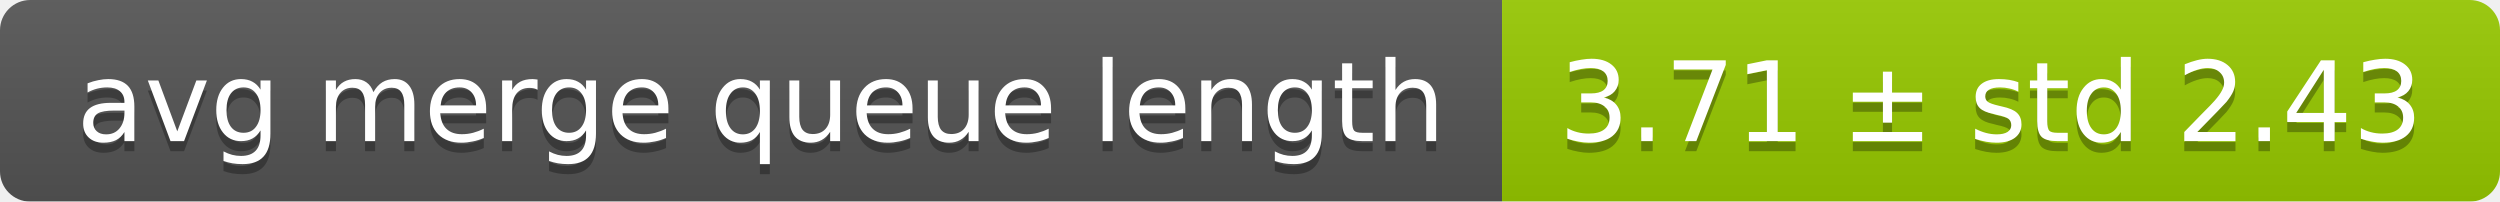
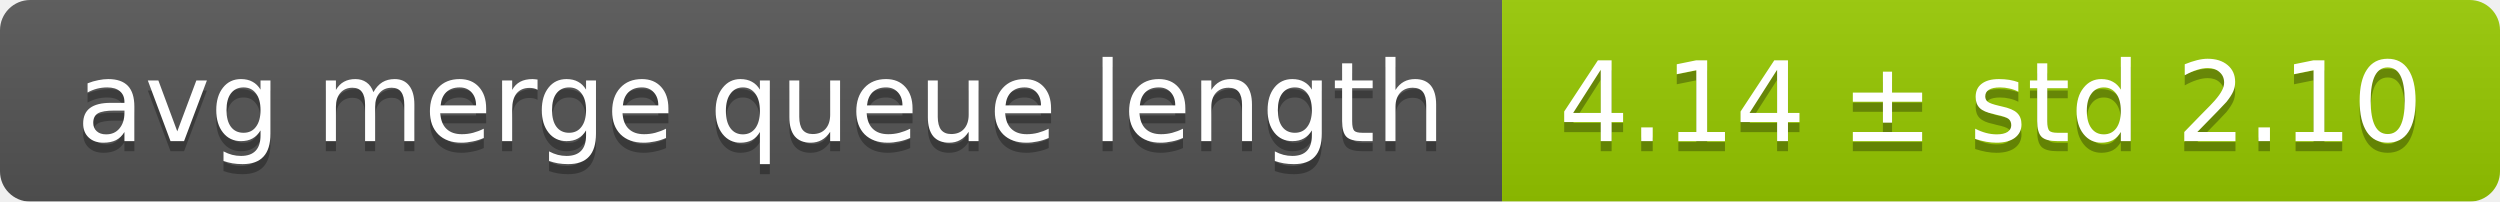
<svg xmlns="http://www.w3.org/2000/svg" width="248" height="20">
  <linearGradient id="smooth" x2="0" y2="100%">
    <stop offset="0" stop-color="#bbb" stop-opacity=".1" />
    <stop offset="1" stop-opacity=".1" />
  </linearGradient>
  <mask id="round">
    <rect width="248" height="20" rx="3" fill="#fff" />
  </mask>
  <g mask="url(#round)">
    <rect width="149" height="20" fill="#555" />
    <rect x="149" width="99" height="20" fill="#97ca00" />
    <rect width="248" height="20" fill="url(#smooth)" />
  </g>
  <g fill="#fff" text-anchor="middle" font-family="DejaVu Sans,Verdana,Geneva,sans-serif" font-size="11">
    <text x="75.5" y="15" fill="#010101" fill-opacity=".3">avg merge queue length</text>
    <text x="75.5" y="14">avg merge queue length</text>
-     <text x="197.5" y="15" fill="#010101" fill-opacity=".3">3.71 ± std 2.43</text>
-     <text x="197.5" y="14">3.71 ± std 2.43</text>
+     <text x="197.5" y="15" fill="#010101" fill-opacity=".3">4.14 ± std 2.10</text>
+     <text x="197.5" y="14">4.14 ± std 2.10</text>
  </g>
</svg>
